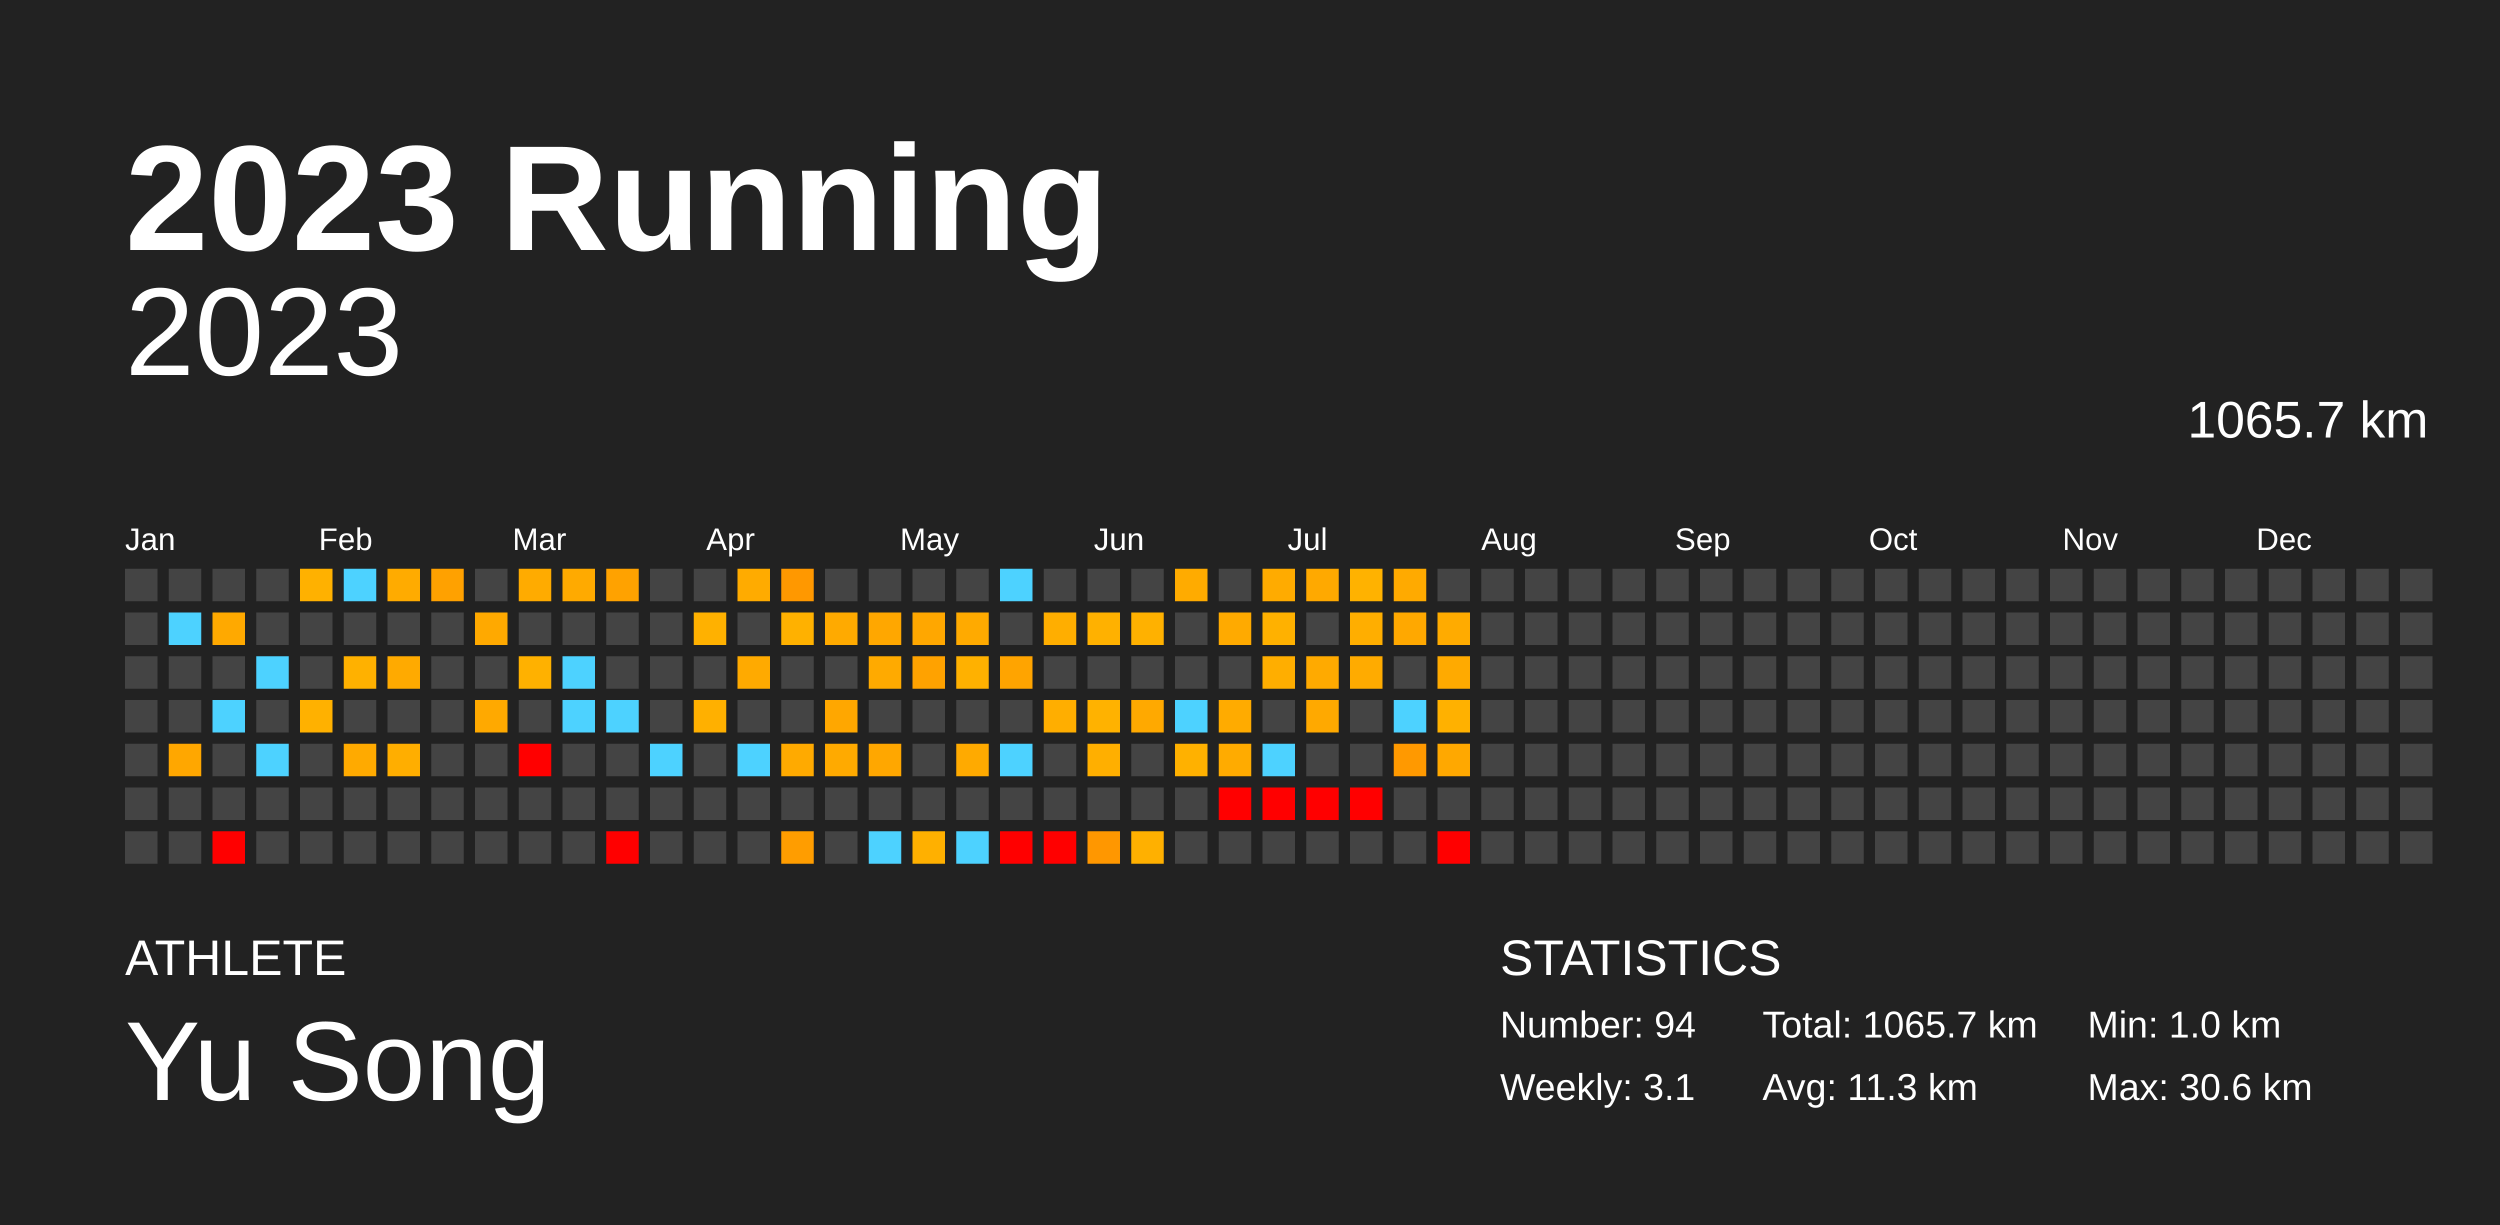
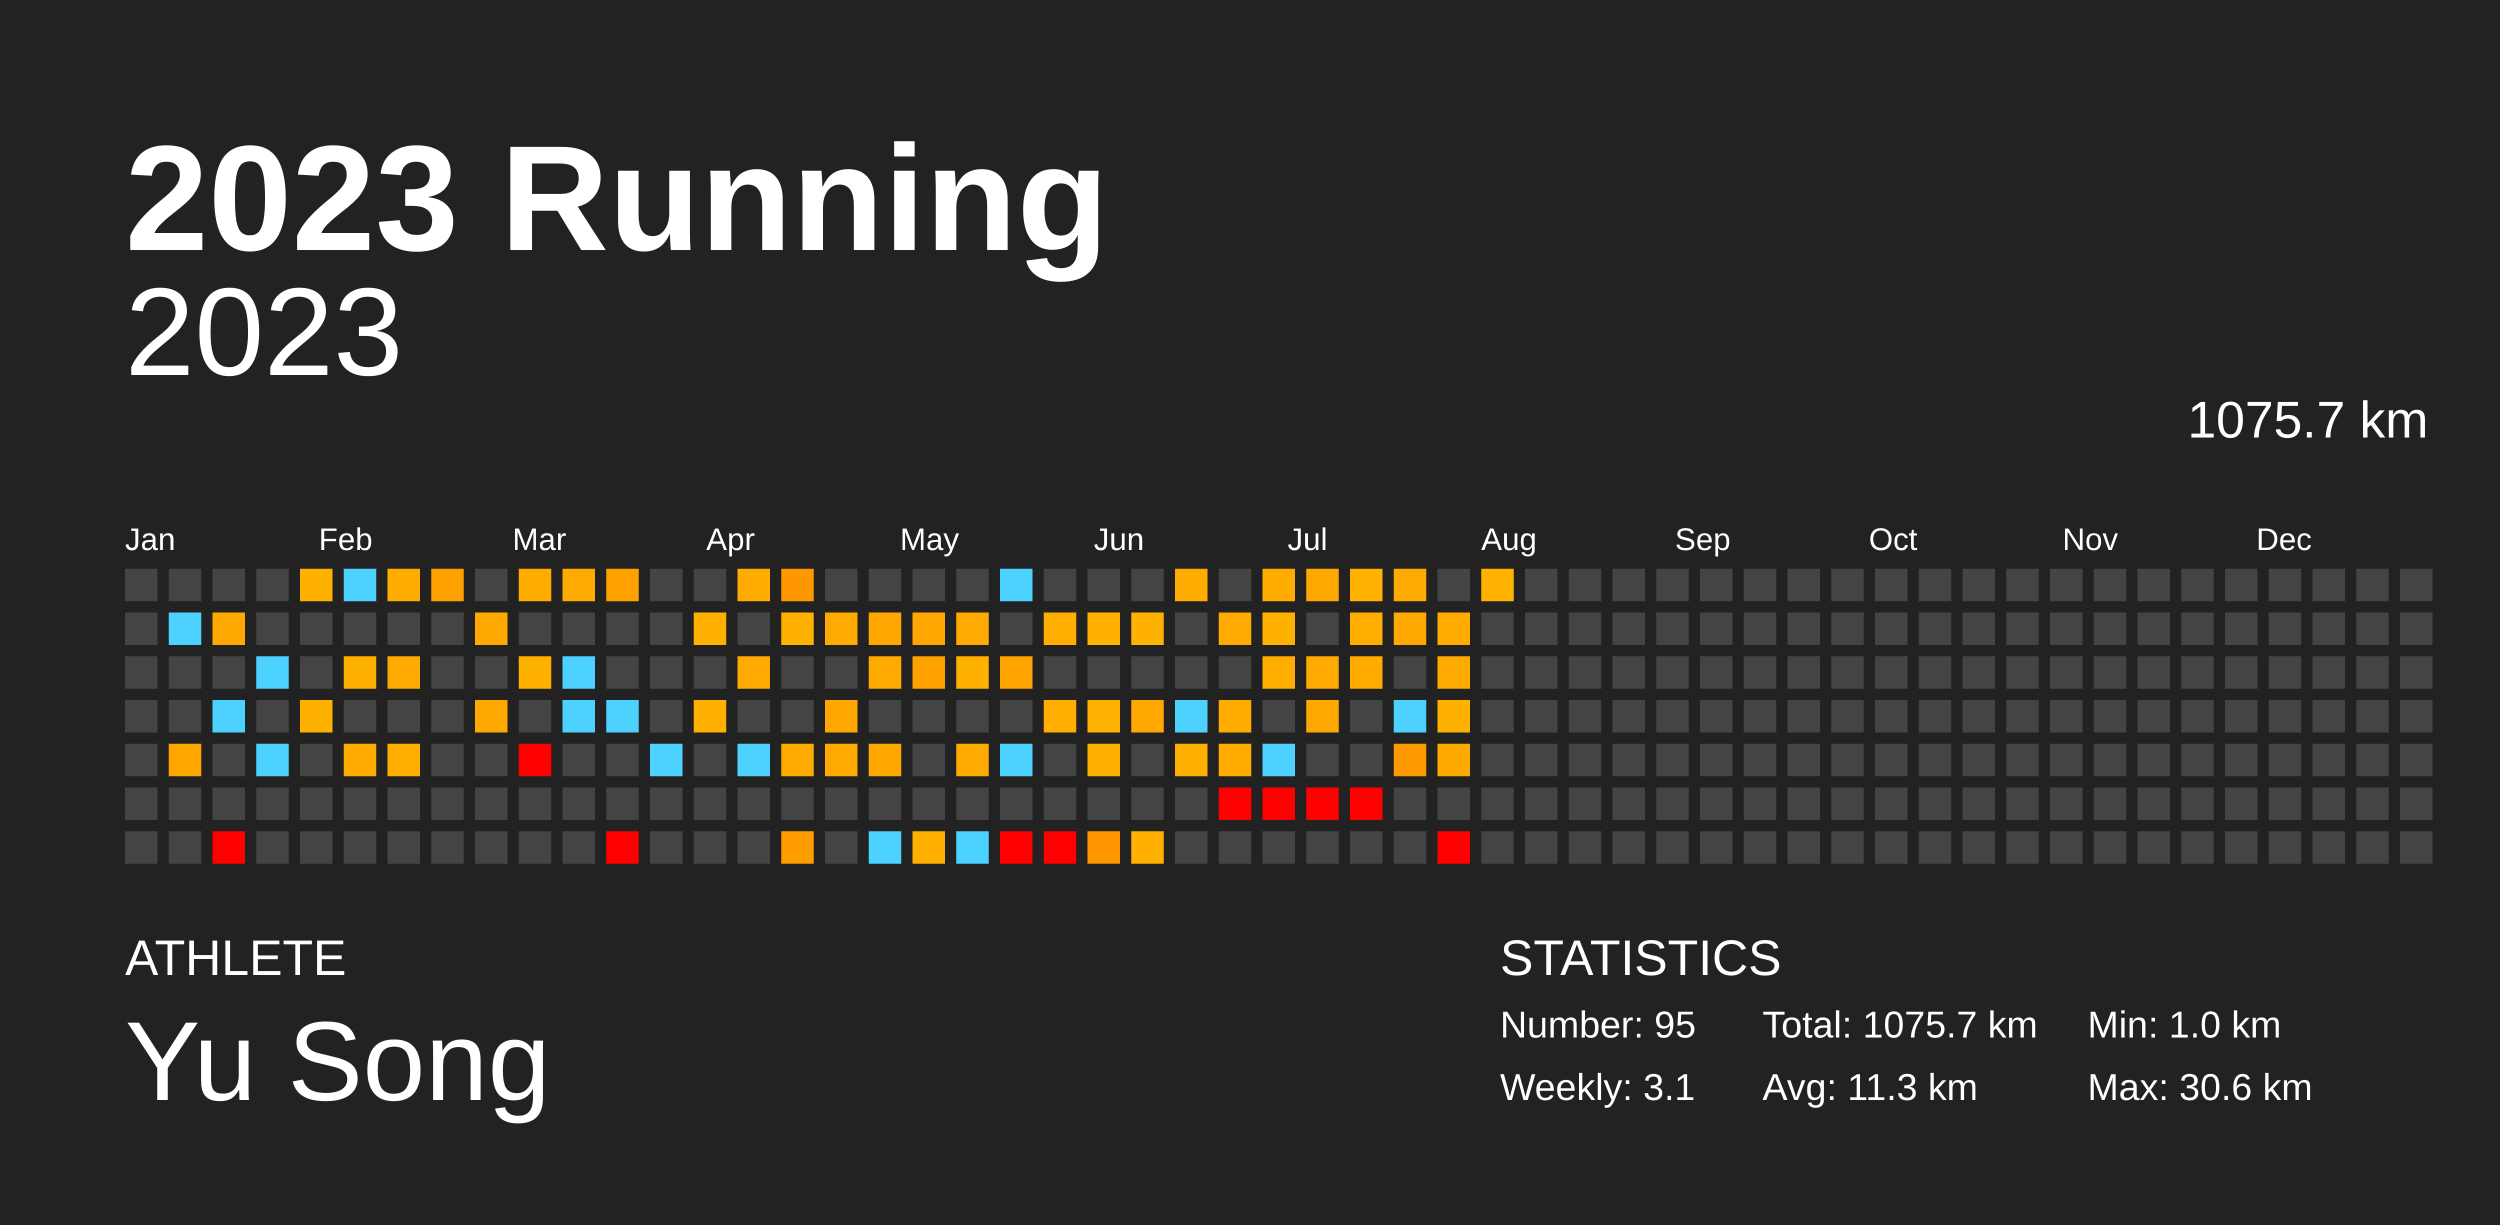
<svg xmlns="http://www.w3.org/2000/svg" baseProfile="full" height="98mm" version="1.1" viewBox="0,0,200,98" width="200mm">
  <defs />
  <rect fill="#222222" height="98" width="200" x="0" y="0" />
  <text fill="#FFFFFF" style="font-size:12px; font-family:Arial; font-weight:bold;" x="10" y="20">2023 Running</text>
  <text fill="#FFFFFF" style="font-size:4px; font-family:Arial" x="10" y="78">ATHLETE</text>
  <text fill="#FFFFFF" style="font-size:9px; font-family:Arial" x="10" y="88">Yu Song</text>
  <text fill="#FFFFFF" style="font-size:4px; font-family:Arial" x="120" y="78">STATISTICS</text>
-   <text fill="#FFFFFF" style="font-size:3px; font-family:Arial" x="120" y="83">Number: 94</text>
+   <text fill="#FFFFFF" style="font-size:3px; font-family:Arial" x="120" y="83">Number: 95</text>
  <text fill="#FFFFFF" style="font-size:3px; font-family:Arial" x="120" y="88">Weekly: 3.1</text>
-   <text fill="#FFFFFF" style="font-size:3px; font-family:Arial" x="141" y="83">Total: 1065.7 km</text>
+   <text fill="#FFFFFF" style="font-size:3px; font-family:Arial" x="141" y="83">Total: 1075.7 km</text>
  <text fill="#FFFFFF" style="font-size:3px; font-family:Arial" x="141" y="88">Avg: 11.3 km</text>
  <text fill="#FFFFFF" style="font-size:3px; font-family:Arial" x="167" y="83">Min: 1.0 km</text>
  <text fill="#FFFFFF" style="font-size:3px; font-family:Arial" x="167" y="88">Max: 30.6 km</text>
  <text alignment-baseline="hanging" fill="#FFFFFF" style="font-size:10.0px; font-family:Arial;" x="10" y="30">2023</text>
-   <text alignment-baseline="hanging" fill="#FFFFFF" style="font-size:4.125px; font-family:Arial;" x="175" y="35">1065.7 km</text>
+   <text alignment-baseline="hanging" fill="#FFFFFF" style="font-size:4.125px; font-family:Arial;" x="175" y="35">1075.7 km</text>
  <text fill="#FFFFFF" style="font-size:2.5px; font-family:Arial" x="10.0" y="44">Jan</text>
  <text fill="#FFFFFF" style="font-size:2.5px; font-family:Arial" x="25.5" y="44">Feb</text>
  <text fill="#FFFFFF" style="font-size:2.5px; font-family:Arial" x="41.0" y="44">Mar</text>
  <text fill="#FFFFFF" style="font-size:2.5px; font-family:Arial" x="56.5" y="44">Apr</text>
  <text fill="#FFFFFF" style="font-size:2.5px; font-family:Arial" x="72.0" y="44">May</text>
  <text fill="#FFFFFF" style="font-size:2.5px; font-family:Arial" x="87.5" y="44">Jun</text>
  <text fill="#FFFFFF" style="font-size:2.5px; font-family:Arial" x="103.0" y="44">Jul</text>
  <text fill="#FFFFFF" style="font-size:2.5px; font-family:Arial" x="118.5" y="44">Aug</text>
  <text fill="#FFFFFF" style="font-size:2.5px; font-family:Arial" x="134.0" y="44">Sep</text>
  <text fill="#FFFFFF" style="font-size:2.5px; font-family:Arial" x="149.5" y="44">Oct</text>
  <text fill="#FFFFFF" style="font-size:2.5px; font-family:Arial" x="165.0" y="44">Nov</text>
  <text fill="#FFFFFF" style="font-size:2.5px; font-family:Arial" x="180.5" y="44">Dec</text>
  <rect fill="#444444" height="2.6" width="2.6" x="10.0" y="45.5" />
  <rect fill="#444444" height="2.6" width="2.6" x="10.0" y="49.0" />
  <rect fill="#444444" height="2.6" width="2.6" x="10.0" y="52.5" />
  <rect fill="#444444" height="2.6" width="2.6" x="10.0" y="56.0" />
  <rect fill="#444444" height="2.6" width="2.6" x="10.0" y="59.5" />
  <rect fill="#444444" height="2.6" width="2.6" x="10.0" y="63.0" />
  <rect fill="#444444" height="2.6" width="2.6" x="10.0" y="66.5" />
  <rect fill="#444444" height="2.6" width="2.6" x="13.5" y="45.5" />
  <rect fill="#4dd2ff" height="2.6" width="2.6" x="13.5" y="49.0" />
  <rect fill="#444444" height="2.6" width="2.6" x="13.5" y="52.5" />
  <rect fill="#444444" height="2.6" width="2.6" x="13.5" y="56.0" />
  <rect fill="#ffa700" height="2.6" width="2.6" x="13.5" y="59.5" />
  <rect fill="#444444" height="2.6" width="2.6" x="13.5" y="63.0" />
  <rect fill="#444444" height="2.6" width="2.6" x="13.5" y="66.5" />
  <rect fill="#444444" height="2.6" width="2.6" x="17.0" y="45.5" />
  <rect fill="#ffa900" height="2.6" width="2.6" x="17.0" y="49.0" />
  <rect fill="#444444" height="2.6" width="2.6" x="17.0" y="52.5" />
  <rect fill="#4dd2ff" height="2.6" width="2.6" x="17.0" y="56.0" />
  <rect fill="#444444" height="2.6" width="2.6" x="17.0" y="59.5" />
  <rect fill="#444444" height="2.6" width="2.6" x="17.0" y="63.0" />
  <rect fill="red" height="2.6" width="2.6" x="17.0" y="66.5" />
  <rect fill="#444444" height="2.6" width="2.6" x="20.5" y="45.5" />
  <rect fill="#444444" height="2.6" width="2.6" x="20.5" y="49.0" />
  <rect fill="#4dd2ff" height="2.6" width="2.6" x="20.5" y="52.5" />
  <rect fill="#444444" height="2.6" width="2.6" x="20.5" y="56.0" />
  <rect fill="#4dd2ff" height="2.6" width="2.6" x="20.5" y="59.5" />
  <rect fill="#444444" height="2.6" width="2.6" x="20.5" y="63.0" />
  <rect fill="#444444" height="2.6" width="2.6" x="20.5" y="66.5" />
  <rect fill="#ffb100" height="2.6" width="2.6" x="24.0" y="45.5" />
  <rect fill="#444444" height="2.6" width="2.6" x="24.0" y="49.0" />
  <rect fill="#444444" height="2.6" width="2.6" x="24.0" y="52.5" />
  <rect fill="#ffb100" height="2.6" width="2.6" x="24.0" y="56.0" />
  <rect fill="#444444" height="2.6" width="2.6" x="24.0" y="59.5" />
  <rect fill="#444444" height="2.6" width="2.6" x="24.0" y="63.0" />
  <rect fill="#444444" height="2.6" width="2.6" x="24.0" y="66.5" />
  <rect fill="#4dd2ff" height="2.6" width="2.6" x="27.5" y="45.5" />
  <rect fill="#444444" height="2.6" width="2.6" x="27.5" y="49.0" />
  <rect fill="#ffb100" height="2.6" width="2.6" x="27.5" y="52.5" />
  <rect fill="#444444" height="2.6" width="2.6" x="27.5" y="56.0" />
  <rect fill="#ffaa00" height="2.6" width="2.6" x="27.5" y="59.5" />
  <rect fill="#444444" height="2.6" width="2.6" x="27.5" y="63.0" />
  <rect fill="#444444" height="2.6" width="2.6" x="27.5" y="66.5" />
  <rect fill="#ffab00" height="2.6" width="2.6" x="31.0" y="45.5" />
  <rect fill="#444444" height="2.6" width="2.6" x="31.0" y="49.0" />
  <rect fill="#ffaa00" height="2.6" width="2.6" x="31.0" y="52.5" />
  <rect fill="#444444" height="2.6" width="2.6" x="31.0" y="56.0" />
  <rect fill="#ffae00" height="2.6" width="2.6" x="31.0" y="59.5" />
  <rect fill="#444444" height="2.6" width="2.6" x="31.0" y="63.0" />
  <rect fill="#444444" height="2.6" width="2.6" x="31.0" y="66.5" />
  <rect fill="#ffa100" height="2.6" width="2.6" x="34.5" y="45.5" />
  <rect fill="#444444" height="2.6" width="2.6" x="34.5" y="49.0" />
  <rect fill="#444444" height="2.6" width="2.6" x="34.5" y="52.5" />
  <rect fill="#444444" height="2.6" width="2.6" x="34.5" y="56.0" />
  <rect fill="#444444" height="2.6" width="2.6" x="34.5" y="59.5" />
  <rect fill="#444444" height="2.6" width="2.6" x="34.5" y="63.0" />
  <rect fill="#444444" height="2.6" width="2.6" x="34.5" y="66.5" />
  <rect fill="#444444" height="2.6" width="2.6" x="38.0" y="45.5" />
  <rect fill="#ffa900" height="2.6" width="2.6" x="38.0" y="49.0" />
  <rect fill="#444444" height="2.6" width="2.6" x="38.0" y="52.5" />
  <rect fill="#ffa900" height="2.6" width="2.6" x="38.0" y="56.0" />
  <rect fill="#444444" height="2.6" width="2.6" x="38.0" y="59.5" />
  <rect fill="#444444" height="2.6" width="2.6" x="38.0" y="63.0" />
  <rect fill="#444444" height="2.6" width="2.6" x="38.0" y="66.5" />
  <rect fill="#ffab00" height="2.6" width="2.6" x="41.5" y="45.5" />
  <rect fill="#444444" height="2.6" width="2.6" x="41.5" y="49.0" />
  <rect fill="#ffb100" height="2.6" width="2.6" x="41.5" y="52.5" />
  <rect fill="#444444" height="2.6" width="2.6" x="41.5" y="56.0" />
  <rect fill="red" height="2.6" width="2.6" x="41.5" y="59.5" />
  <rect fill="#444444" height="2.6" width="2.6" x="41.5" y="63.0" />
  <rect fill="#444444" height="2.6" width="2.6" x="41.5" y="66.5" />
  <rect fill="#ffaa00" height="2.6" width="2.6" x="45.0" y="45.5" />
  <rect fill="#444444" height="2.6" width="2.6" x="45.0" y="49.0" />
  <rect fill="#4dd2ff" height="2.6" width="2.6" x="45.0" y="52.5" />
  <rect fill="#4dd2ff" height="2.6" width="2.6" x="45.0" y="56.0" />
  <rect fill="#444444" height="2.6" width="2.6" x="45.0" y="59.5" />
  <rect fill="#444444" height="2.6" width="2.6" x="45.0" y="63.0" />
  <rect fill="#444444" height="2.6" width="2.6" x="45.0" y="66.5" />
  <rect fill="#ffa200" height="2.6" width="2.6" x="48.5" y="45.5" />
  <rect fill="#444444" height="2.6" width="2.6" x="48.5" y="49.0" />
  <rect fill="#444444" height="2.6" width="2.6" x="48.5" y="52.5" />
  <rect fill="#4dd2ff" height="2.6" width="2.6" x="48.5" y="56.0" />
  <rect fill="#444444" height="2.6" width="2.6" x="48.5" y="59.5" />
  <rect fill="#444444" height="2.6" width="2.6" x="48.5" y="63.0" />
  <rect fill="red" height="2.6" width="2.6" x="48.5" y="66.5" />
  <rect fill="#444444" height="2.6" width="2.6" x="52.0" y="45.5" />
  <rect fill="#444444" height="2.6" width="2.6" x="52.0" y="49.0" />
  <rect fill="#444444" height="2.6" width="2.6" x="52.0" y="52.5" />
  <rect fill="#444444" height="2.6" width="2.6" x="52.0" y="56.0" />
  <rect fill="#4dd2ff" height="2.6" width="2.6" x="52.0" y="59.5" />
  <rect fill="#444444" height="2.6" width="2.6" x="52.0" y="63.0" />
  <rect fill="#444444" height="2.6" width="2.6" x="52.0" y="66.5" />
  <rect fill="#444444" height="2.6" width="2.6" x="55.5" y="45.5" />
  <rect fill="#ffb100" height="2.6" width="2.6" x="55.5" y="49.0" />
  <rect fill="#444444" height="2.6" width="2.6" x="55.5" y="52.5" />
  <rect fill="#ffb000" height="2.6" width="2.6" x="55.5" y="56.0" />
  <rect fill="#444444" height="2.6" width="2.6" x="55.5" y="59.5" />
  <rect fill="#444444" height="2.6" width="2.6" x="55.5" y="63.0" />
  <rect fill="#444444" height="2.6" width="2.6" x="55.5" y="66.5" />
  <rect fill="#ffab00" height="2.6" width="2.6" x="59.0" y="45.5" />
  <rect fill="#444444" height="2.6" width="2.6" x="59.0" y="49.0" />
  <rect fill="#ffaa00" height="2.6" width="2.6" x="59.0" y="52.5" />
  <rect fill="#444444" height="2.6" width="2.6" x="59.0" y="56.0" />
  <rect fill="#4dd2ff" height="2.6" width="2.6" x="59.0" y="59.5" />
  <rect fill="#444444" height="2.6" width="2.6" x="59.0" y="63.0" />
  <rect fill="#444444" height="2.6" width="2.6" x="59.0" y="66.5" />
  <rect fill="#ff9800" height="2.6" width="2.6" x="62.5" y="45.5" />
  <rect fill="#ffb100" height="2.6" width="2.6" x="62.5" y="49.0" />
  <rect fill="#444444" height="2.6" width="2.6" x="62.5" y="52.5" />
  <rect fill="#444444" height="2.6" width="2.6" x="62.5" y="56.0" />
  <rect fill="#ffaa00" height="2.6" width="2.6" x="62.5" y="59.5" />
  <rect fill="#444444" height="2.6" width="2.6" x="62.5" y="63.0" />
  <rect fill="#ff9d00" height="2.6" width="2.6" x="62.5" y="66.5" />
  <rect fill="#444444" height="2.6" width="2.6" x="66.0" y="45.5" />
  <rect fill="#ffaa00" height="2.6" width="2.6" x="66.0" y="49.0" />
  <rect fill="#444444" height="2.6" width="2.6" x="66.0" y="52.5" />
  <rect fill="#ffa700" height="2.6" width="2.6" x="66.0" y="56.0" />
  <rect fill="#ffaa00" height="2.6" width="2.6" x="66.0" y="59.5" />
  <rect fill="#444444" height="2.6" width="2.6" x="66.0" y="63.0" />
  <rect fill="#444444" height="2.6" width="2.6" x="66.0" y="66.5" />
  <rect fill="#444444" height="2.6" width="2.6" x="69.5" y="45.5" />
  <rect fill="#ffa700" height="2.6" width="2.6" x="69.5" y="49.0" />
  <rect fill="#ffaa00" height="2.6" width="2.6" x="69.5" y="52.5" />
  <rect fill="#444444" height="2.6" width="2.6" x="69.5" y="56.0" />
  <rect fill="#ffa700" height="2.6" width="2.6" x="69.5" y="59.5" />
  <rect fill="#444444" height="2.6" width="2.6" x="69.5" y="63.0" />
  <rect fill="#4dd2ff" height="2.6" width="2.6" x="69.5" y="66.5" />
  <rect fill="#444444" height="2.6" width="2.6" x="73.0" y="45.5" />
  <rect fill="#ffa700" height="2.6" width="2.6" x="73.0" y="49.0" />
  <rect fill="#ffa200" height="2.6" width="2.6" x="73.0" y="52.5" />
  <rect fill="#444444" height="2.6" width="2.6" x="73.0" y="56.0" />
  <rect fill="#444444" height="2.6" width="2.6" x="73.0" y="59.5" />
  <rect fill="#444444" height="2.6" width="2.6" x="73.0" y="63.0" />
  <rect fill="#ffb000" height="2.6" width="2.6" x="73.0" y="66.5" />
  <rect fill="#444444" height="2.6" width="2.6" x="76.5" y="45.5" />
  <rect fill="#ffaa00" height="2.6" width="2.6" x="76.5" y="49.0" />
  <rect fill="#ffb100" height="2.6" width="2.6" x="76.5" y="52.5" />
  <rect fill="#444444" height="2.6" width="2.6" x="76.5" y="56.0" />
  <rect fill="#ffaa00" height="2.6" width="2.6" x="76.5" y="59.5" />
  <rect fill="#444444" height="2.6" width="2.6" x="76.5" y="63.0" />
  <rect fill="#4dd2ff" height="2.6" width="2.6" x="76.5" y="66.5" />
  <rect fill="#4dd2ff" height="2.6" width="2.6" x="80.0" y="45.5" />
  <rect fill="#444444" height="2.6" width="2.6" x="80.0" y="49.0" />
  <rect fill="#ffa400" height="2.6" width="2.6" x="80.0" y="52.5" />
  <rect fill="#444444" height="2.6" width="2.6" x="80.0" y="56.0" />
  <rect fill="#4dd2ff" height="2.6" width="2.6" x="80.0" y="59.5" />
  <rect fill="#444444" height="2.6" width="2.6" x="80.0" y="63.0" />
  <rect fill="red" height="2.6" width="2.6" x="80.0" y="66.5" />
  <rect fill="#444444" height="2.6" width="2.6" x="83.5" y="45.5" />
  <rect fill="#ffae00" height="2.6" width="2.6" x="83.5" y="49.0" />
  <rect fill="#444444" height="2.6" width="2.6" x="83.5" y="52.5" />
  <rect fill="#ffae00" height="2.6" width="2.6" x="83.5" y="56.0" />
  <rect fill="#444444" height="2.6" width="2.6" x="83.5" y="59.5" />
  <rect fill="#444444" height="2.6" width="2.6" x="83.5" y="63.0" />
  <rect fill="red" height="2.6" width="2.6" x="83.5" y="66.5" />
  <rect fill="#444444" height="2.6" width="2.6" x="87.0" y="45.5" />
  <rect fill="#ffb100" height="2.6" width="2.6" x="87.0" y="49.0" />
  <rect fill="#444444" height="2.6" width="2.6" x="87.0" y="52.5" />
  <rect fill="#ffb200" height="2.6" width="2.6" x="87.0" y="56.0" />
  <rect fill="#ffaf00" height="2.6" width="2.6" x="87.0" y="59.5" />
  <rect fill="#444444" height="2.6" width="2.6" x="87.0" y="63.0" />
  <rect fill="#ff9700" height="2.6" width="2.6" x="87.0" y="66.5" />
  <rect fill="#444444" height="2.6" width="2.6" x="90.5" y="45.5" />
  <rect fill="#ffb100" height="2.6" width="2.6" x="90.5" y="49.0" />
  <rect fill="#444444" height="2.6" width="2.6" x="90.5" y="52.5" />
  <rect fill="#ffa900" height="2.6" width="2.6" x="90.5" y="56.0" />
  <rect fill="#444444" height="2.6" width="2.6" x="90.5" y="59.5" />
  <rect fill="#444444" height="2.6" width="2.6" x="90.5" y="63.0" />
  <rect fill="#ffb000" height="2.6" width="2.6" x="90.5" y="66.5" />
  <rect fill="#ffab00" height="2.6" width="2.6" x="94.0" y="45.5" />
  <rect fill="#444444" height="2.6" width="2.6" x="94.0" y="49.0" />
  <rect fill="#444444" height="2.6" width="2.6" x="94.0" y="52.5" />
  <rect fill="#4dd2ff" height="2.6" width="2.6" x="94.0" y="56.0" />
  <rect fill="#ffb100" height="2.6" width="2.6" x="94.0" y="59.5" />
  <rect fill="#444444" height="2.6" width="2.6" x="94.0" y="63.0" />
  <rect fill="#444444" height="2.6" width="2.6" x="94.0" y="66.5" />
  <rect fill="#444444" height="2.6" width="2.6" x="97.5" y="45.5" />
  <rect fill="#ffaa00" height="2.6" width="2.6" x="97.5" y="49.0" />
  <rect fill="#444444" height="2.6" width="2.6" x="97.5" y="52.5" />
  <rect fill="#ffab00" height="2.6" width="2.6" x="97.5" y="56.0" />
  <rect fill="#ffab00" height="2.6" width="2.6" x="97.5" y="59.5" />
  <rect fill="red" height="2.6" width="2.6" x="97.5" y="63.0" />
  <rect fill="#444444" height="2.6" width="2.6" x="97.5" y="66.5" />
  <rect fill="#ffab00" height="2.6" width="2.6" x="101.0" y="45.5" />
  <rect fill="#ffb100" height="2.6" width="2.6" x="101.0" y="49.0" />
  <rect fill="#ffae00" height="2.6" width="2.6" x="101.0" y="52.5" />
  <rect fill="#444444" height="2.6" width="2.6" x="101.0" y="56.0" />
  <rect fill="#4dd2ff" height="2.6" width="2.6" x="101.0" y="59.5" />
  <rect fill="red" height="2.6" width="2.6" x="101.0" y="63.0" />
  <rect fill="#444444" height="2.6" width="2.6" x="101.0" y="66.5" />
  <rect fill="#ffa900" height="2.6" width="2.6" x="104.5" y="45.5" />
  <rect fill="#444444" height="2.6" width="2.6" x="104.5" y="49.0" />
  <rect fill="#ffaa00" height="2.6" width="2.6" x="104.5" y="52.5" />
  <rect fill="#ffa900" height="2.6" width="2.6" x="104.5" y="56.0" />
  <rect fill="#444444" height="2.6" width="2.6" x="104.5" y="59.5" />
  <rect fill="red" height="2.6" width="2.6" x="104.5" y="63.0" />
  <rect fill="#444444" height="2.6" width="2.6" x="104.5" y="66.5" />
  <rect fill="#ffb200" height="2.6" width="2.6" x="108.0" y="45.5" />
  <rect fill="#ffae00" height="2.6" width="2.6" x="108.0" y="49.0" />
  <rect fill="#ffab00" height="2.6" width="2.6" x="108.0" y="52.5" />
  <rect fill="#444444" height="2.6" width="2.6" x="108.0" y="56.0" />
  <rect fill="#444444" height="2.6" width="2.6" x="108.0" y="59.5" />
  <rect fill="red" height="2.6" width="2.6" x="108.0" y="63.0" />
  <rect fill="#444444" height="2.6" width="2.6" x="108.0" y="66.5" />
  <rect fill="#ffaa00" height="2.6" width="2.6" x="111.5" y="45.5" />
  <rect fill="#ffa800" height="2.6" width="2.6" x="111.5" y="49.0" />
  <rect fill="#444444" height="2.6" width="2.6" x="111.5" y="52.5" />
  <rect fill="#4dd2ff" height="2.6" width="2.6" x="111.5" y="56.0" />
  <rect fill="#ff9900" height="2.6" width="2.6" x="111.5" y="59.5" />
  <rect fill="#444444" height="2.6" width="2.6" x="111.5" y="63.0" />
  <rect fill="#444444" height="2.6" width="2.6" x="111.5" y="66.5" />
  <rect fill="#444444" height="2.6" width="2.6" x="115.0" y="45.5" />
  <rect fill="#ffab00" height="2.6" width="2.6" x="115.0" y="49.0" />
  <rect fill="#ffaa00" height="2.6" width="2.6" x="115.0" y="52.5" />
  <rect fill="#ffb100" height="2.6" width="2.6" x="115.0" y="56.0" />
  <rect fill="#ffa800" height="2.6" width="2.6" x="115.0" y="59.5" />
  <rect fill="#444444" height="2.6" width="2.6" x="115.0" y="63.0" />
  <rect fill="red" height="2.6" width="2.6" x="115.0" y="66.5" />
-   <rect fill="#444444" height="2.6" width="2.6" x="118.5" y="45.5" />
+   <rect fill="#ffb200" height="2.6" width="2.6" x="118.5" y="45.5" />
  <rect fill="#444444" height="2.6" width="2.6" x="118.5" y="49.0" />
  <rect fill="#444444" height="2.6" width="2.6" x="118.5" y="52.5" />
  <rect fill="#444444" height="2.6" width="2.6" x="118.5" y="56.0" />
  <rect fill="#444444" height="2.6" width="2.6" x="118.5" y="59.5" />
  <rect fill="#444444" height="2.6" width="2.6" x="118.5" y="63.0" />
  <rect fill="#444444" height="2.6" width="2.6" x="118.5" y="66.5" />
  <rect fill="#444444" height="2.6" width="2.6" x="122.0" y="45.5" />
  <rect fill="#444444" height="2.6" width="2.6" x="122.0" y="49.0" />
  <rect fill="#444444" height="2.6" width="2.6" x="122.0" y="52.5" />
  <rect fill="#444444" height="2.6" width="2.6" x="122.0" y="56.0" />
  <rect fill="#444444" height="2.6" width="2.6" x="122.0" y="59.5" />
  <rect fill="#444444" height="2.6" width="2.6" x="122.0" y="63.0" />
  <rect fill="#444444" height="2.6" width="2.6" x="122.0" y="66.5" />
  <rect fill="#444444" height="2.6" width="2.6" x="125.5" y="45.5" />
  <rect fill="#444444" height="2.6" width="2.6" x="125.5" y="49.0" />
  <rect fill="#444444" height="2.6" width="2.6" x="125.5" y="52.5" />
  <rect fill="#444444" height="2.6" width="2.6" x="125.5" y="56.0" />
  <rect fill="#444444" height="2.6" width="2.6" x="125.5" y="59.5" />
  <rect fill="#444444" height="2.6" width="2.6" x="125.5" y="63.0" />
  <rect fill="#444444" height="2.6" width="2.6" x="125.5" y="66.5" />
  <rect fill="#444444" height="2.6" width="2.6" x="129.0" y="45.5" />
  <rect fill="#444444" height="2.6" width="2.6" x="129.0" y="49.0" />
  <rect fill="#444444" height="2.6" width="2.6" x="129.0" y="52.5" />
  <rect fill="#444444" height="2.6" width="2.6" x="129.0" y="56.0" />
  <rect fill="#444444" height="2.6" width="2.6" x="129.0" y="59.5" />
  <rect fill="#444444" height="2.6" width="2.6" x="129.0" y="63.0" />
  <rect fill="#444444" height="2.6" width="2.6" x="129.0" y="66.5" />
  <rect fill="#444444" height="2.6" width="2.6" x="132.5" y="45.5" />
  <rect fill="#444444" height="2.6" width="2.6" x="132.5" y="49.0" />
  <rect fill="#444444" height="2.6" width="2.6" x="132.5" y="52.5" />
  <rect fill="#444444" height="2.6" width="2.6" x="132.5" y="56.0" />
  <rect fill="#444444" height="2.6" width="2.6" x="132.5" y="59.5" />
  <rect fill="#444444" height="2.6" width="2.6" x="132.5" y="63.0" />
  <rect fill="#444444" height="2.6" width="2.6" x="132.5" y="66.5" />
  <rect fill="#444444" height="2.6" width="2.6" x="136.0" y="45.5" />
  <rect fill="#444444" height="2.6" width="2.6" x="136.0" y="49.0" />
  <rect fill="#444444" height="2.6" width="2.6" x="136.0" y="52.5" />
  <rect fill="#444444" height="2.6" width="2.6" x="136.0" y="56.0" />
  <rect fill="#444444" height="2.6" width="2.6" x="136.0" y="59.5" />
  <rect fill="#444444" height="2.6" width="2.6" x="136.0" y="63.0" />
  <rect fill="#444444" height="2.6" width="2.6" x="136.0" y="66.5" />
  <rect fill="#444444" height="2.6" width="2.6" x="139.5" y="45.5" />
  <rect fill="#444444" height="2.6" width="2.6" x="139.5" y="49.0" />
  <rect fill="#444444" height="2.6" width="2.6" x="139.5" y="52.5" />
  <rect fill="#444444" height="2.6" width="2.6" x="139.5" y="56.0" />
  <rect fill="#444444" height="2.6" width="2.6" x="139.5" y="59.5" />
  <rect fill="#444444" height="2.6" width="2.6" x="139.5" y="63.0" />
  <rect fill="#444444" height="2.6" width="2.6" x="139.5" y="66.5" />
  <rect fill="#444444" height="2.6" width="2.6" x="143.0" y="45.5" />
  <rect fill="#444444" height="2.6" width="2.6" x="143.0" y="49.0" />
  <rect fill="#444444" height="2.6" width="2.6" x="143.0" y="52.5" />
  <rect fill="#444444" height="2.6" width="2.6" x="143.0" y="56.0" />
  <rect fill="#444444" height="2.6" width="2.6" x="143.0" y="59.5" />
  <rect fill="#444444" height="2.6" width="2.6" x="143.0" y="63.0" />
  <rect fill="#444444" height="2.6" width="2.6" x="143.0" y="66.5" />
  <rect fill="#444444" height="2.6" width="2.6" x="146.5" y="45.5" />
  <rect fill="#444444" height="2.6" width="2.6" x="146.5" y="49.0" />
  <rect fill="#444444" height="2.6" width="2.6" x="146.5" y="52.5" />
  <rect fill="#444444" height="2.6" width="2.6" x="146.5" y="56.0" />
  <rect fill="#444444" height="2.6" width="2.6" x="146.5" y="59.5" />
  <rect fill="#444444" height="2.6" width="2.6" x="146.5" y="63.0" />
  <rect fill="#444444" height="2.6" width="2.6" x="146.5" y="66.5" />
  <rect fill="#444444" height="2.6" width="2.6" x="150.0" y="45.5" />
  <rect fill="#444444" height="2.6" width="2.6" x="150.0" y="49.0" />
  <rect fill="#444444" height="2.6" width="2.6" x="150.0" y="52.5" />
  <rect fill="#444444" height="2.6" width="2.6" x="150.0" y="56.0" />
  <rect fill="#444444" height="2.6" width="2.6" x="150.0" y="59.5" />
  <rect fill="#444444" height="2.6" width="2.6" x="150.0" y="63.0" />
  <rect fill="#444444" height="2.6" width="2.6" x="150.0" y="66.5" />
  <rect fill="#444444" height="2.6" width="2.6" x="153.5" y="45.5" />
  <rect fill="#444444" height="2.6" width="2.6" x="153.5" y="49.0" />
  <rect fill="#444444" height="2.6" width="2.6" x="153.5" y="52.5" />
  <rect fill="#444444" height="2.6" width="2.6" x="153.5" y="56.0" />
  <rect fill="#444444" height="2.6" width="2.6" x="153.5" y="59.5" />
  <rect fill="#444444" height="2.6" width="2.6" x="153.5" y="63.0" />
  <rect fill="#444444" height="2.6" width="2.6" x="153.5" y="66.5" />
  <rect fill="#444444" height="2.6" width="2.6" x="157.0" y="45.5" />
  <rect fill="#444444" height="2.6" width="2.6" x="157.0" y="49.0" />
  <rect fill="#444444" height="2.6" width="2.6" x="157.0" y="52.5" />
  <rect fill="#444444" height="2.6" width="2.6" x="157.0" y="56.0" />
  <rect fill="#444444" height="2.6" width="2.6" x="157.0" y="59.5" />
  <rect fill="#444444" height="2.6" width="2.6" x="157.0" y="63.0" />
  <rect fill="#444444" height="2.6" width="2.6" x="157.0" y="66.5" />
  <rect fill="#444444" height="2.6" width="2.6" x="160.5" y="45.5" />
  <rect fill="#444444" height="2.6" width="2.6" x="160.5" y="49.0" />
  <rect fill="#444444" height="2.6" width="2.6" x="160.5" y="52.5" />
  <rect fill="#444444" height="2.6" width="2.6" x="160.5" y="56.0" />
  <rect fill="#444444" height="2.6" width="2.6" x="160.5" y="59.5" />
  <rect fill="#444444" height="2.6" width="2.6" x="160.5" y="63.0" />
  <rect fill="#444444" height="2.6" width="2.6" x="160.5" y="66.5" />
  <rect fill="#444444" height="2.6" width="2.6" x="164.0" y="45.5" />
  <rect fill="#444444" height="2.6" width="2.6" x="164.0" y="49.0" />
  <rect fill="#444444" height="2.6" width="2.6" x="164.0" y="52.5" />
  <rect fill="#444444" height="2.6" width="2.6" x="164.0" y="56.0" />
  <rect fill="#444444" height="2.6" width="2.6" x="164.0" y="59.5" />
  <rect fill="#444444" height="2.6" width="2.6" x="164.0" y="63.0" />
  <rect fill="#444444" height="2.6" width="2.6" x="164.0" y="66.5" />
  <rect fill="#444444" height="2.6" width="2.6" x="167.5" y="45.5" />
  <rect fill="#444444" height="2.6" width="2.6" x="167.5" y="49.0" />
  <rect fill="#444444" height="2.6" width="2.6" x="167.5" y="52.5" />
  <rect fill="#444444" height="2.6" width="2.6" x="167.5" y="56.0" />
  <rect fill="#444444" height="2.6" width="2.6" x="167.5" y="59.5" />
  <rect fill="#444444" height="2.6" width="2.6" x="167.5" y="63.0" />
  <rect fill="#444444" height="2.6" width="2.6" x="167.5" y="66.5" />
  <rect fill="#444444" height="2.6" width="2.6" x="171.0" y="45.5" />
  <rect fill="#444444" height="2.6" width="2.6" x="171.0" y="49.0" />
  <rect fill="#444444" height="2.6" width="2.6" x="171.0" y="52.5" />
  <rect fill="#444444" height="2.6" width="2.6" x="171.0" y="56.0" />
  <rect fill="#444444" height="2.6" width="2.6" x="171.0" y="59.5" />
  <rect fill="#444444" height="2.6" width="2.6" x="171.0" y="63.0" />
  <rect fill="#444444" height="2.6" width="2.6" x="171.0" y="66.5" />
  <rect fill="#444444" height="2.6" width="2.6" x="174.5" y="45.5" />
  <rect fill="#444444" height="2.6" width="2.6" x="174.5" y="49.0" />
  <rect fill="#444444" height="2.6" width="2.6" x="174.5" y="52.5" />
  <rect fill="#444444" height="2.6" width="2.6" x="174.5" y="56.0" />
  <rect fill="#444444" height="2.6" width="2.6" x="174.5" y="59.5" />
  <rect fill="#444444" height="2.6" width="2.6" x="174.5" y="63.0" />
  <rect fill="#444444" height="2.6" width="2.6" x="174.5" y="66.5" />
  <rect fill="#444444" height="2.6" width="2.6" x="178.0" y="45.5" />
  <rect fill="#444444" height="2.6" width="2.6" x="178.0" y="49.0" />
  <rect fill="#444444" height="2.6" width="2.6" x="178.0" y="52.5" />
  <rect fill="#444444" height="2.6" width="2.6" x="178.0" y="56.0" />
  <rect fill="#444444" height="2.6" width="2.6" x="178.0" y="59.5" />
  <rect fill="#444444" height="2.6" width="2.6" x="178.0" y="63.0" />
  <rect fill="#444444" height="2.6" width="2.6" x="178.0" y="66.5" />
  <rect fill="#444444" height="2.6" width="2.6" x="181.5" y="45.5" />
  <rect fill="#444444" height="2.6" width="2.6" x="181.5" y="49.0" />
  <rect fill="#444444" height="2.6" width="2.6" x="181.5" y="52.5" />
  <rect fill="#444444" height="2.6" width="2.6" x="181.5" y="56.0" />
  <rect fill="#444444" height="2.6" width="2.6" x="181.5" y="59.5" />
  <rect fill="#444444" height="2.6" width="2.6" x="181.5" y="63.0" />
  <rect fill="#444444" height="2.6" width="2.6" x="181.5" y="66.5" />
  <rect fill="#444444" height="2.6" width="2.6" x="185.0" y="45.5" />
  <rect fill="#444444" height="2.6" width="2.6" x="185.0" y="49.0" />
  <rect fill="#444444" height="2.6" width="2.6" x="185.0" y="52.5" />
  <rect fill="#444444" height="2.6" width="2.6" x="185.0" y="56.0" />
  <rect fill="#444444" height="2.6" width="2.6" x="185.0" y="59.5" />
  <rect fill="#444444" height="2.6" width="2.6" x="185.0" y="63.0" />
  <rect fill="#444444" height="2.6" width="2.6" x="185.0" y="66.5" />
  <rect fill="#444444" height="2.6" width="2.6" x="188.5" y="45.5" />
  <rect fill="#444444" height="2.6" width="2.6" x="188.5" y="49.0" />
  <rect fill="#444444" height="2.6" width="2.6" x="188.5" y="52.5" />
  <rect fill="#444444" height="2.6" width="2.6" x="188.5" y="56.0" />
  <rect fill="#444444" height="2.6" width="2.6" x="188.5" y="59.5" />
  <rect fill="#444444" height="2.6" width="2.6" x="188.5" y="63.0" />
  <rect fill="#444444" height="2.6" width="2.6" x="188.5" y="66.5" />
  <rect fill="#444444" height="2.6" width="2.6" x="192.0" y="45.5" />
  <rect fill="#444444" height="2.6" width="2.6" x="192.0" y="49.0" />
  <rect fill="#444444" height="2.6" width="2.6" x="192.0" y="52.5" />
  <rect fill="#444444" height="2.6" width="2.6" x="192.0" y="56.0" />
  <rect fill="#444444" height="2.6" width="2.6" x="192.0" y="59.5" />
  <rect fill="#444444" height="2.6" width="2.6" x="192.0" y="63.0" />
  <rect fill="#444444" height="2.6" width="2.6" x="192.0" y="66.5" />
</svg>
